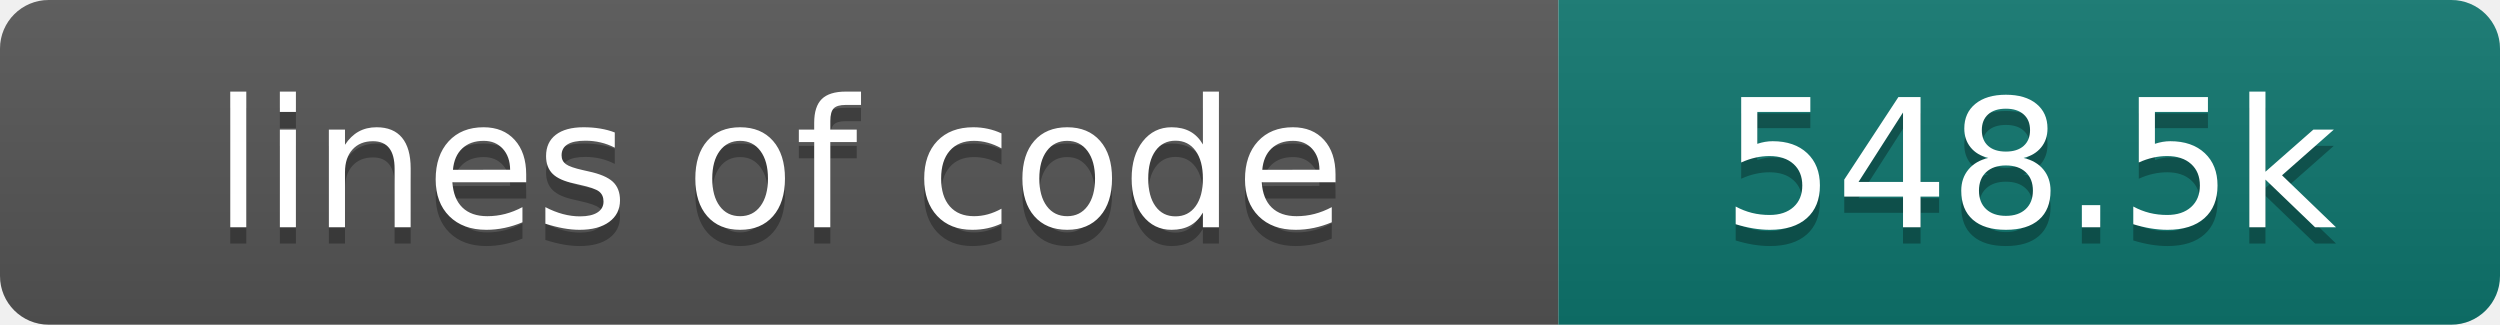
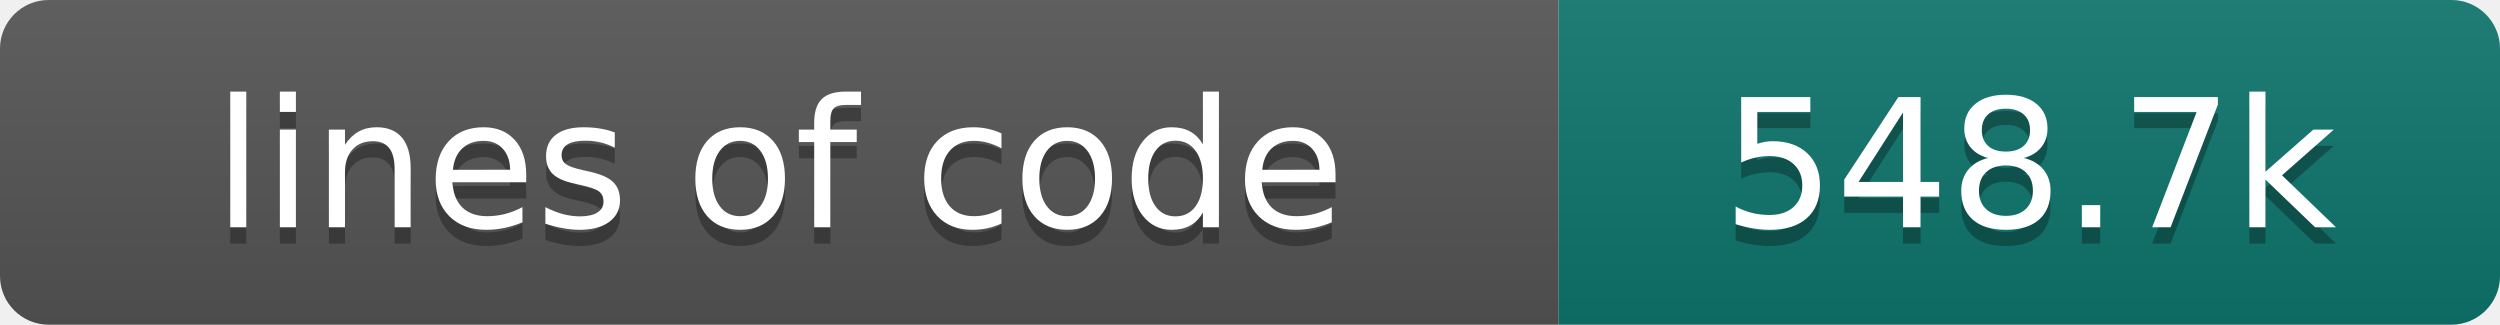
- <svg xmlns="http://www.w3.org/2000/svg" width="154" height="20" role="img" aria-label="lines of code: 548.5k">
+ <svg xmlns="http://www.w3.org/2000/svg" width="154" height="20" role="img" aria-label="lines of code: 548.7k">
  <linearGradient id="s" x2="0" y2="100%">
    <stop offset="0" stop-color="#bbb" stop-opacity=".1" />
    <stop offset="1" stop-opacity=".1" />
  </linearGradient>
  <clipPath id="r">
    <rect width="154" height="20" rx="3" fill="#fff" />
  </clipPath>
  <g clip-path="url(#r)">
    <rect width="96" height="20" fill="#555" />
    <rect x="96" width="58" height="20" fill="#0f766e" />
    <rect width="154" height="20" fill="url(#s)" />
  </g>
  <g fill="#fff" text-anchor="middle" font-family="DejaVu Sans,Verdana,Geneva,sans-serif" font-size="110">
    <text x="480" y="150" fill="#010101" fill-opacity=".3" transform="scale(.1)" textLength="860" lengthAdjust="spacing">lines of code</text>
    <text x="480" y="140" transform="scale(.1)" textLength="860" lengthAdjust="spacing">lines of code</text>
-     <text x="1250" y="150" fill="#010101" fill-opacity=".3" transform="scale(.1)" textLength="480" lengthAdjust="spacing">548.5k</text>
-     <text x="1250" y="140" transform="scale(.1)" textLength="480" lengthAdjust="spacing">548.5k</text>
+     <text x="1250" y="150" fill="#010101" fill-opacity=".3" transform="scale(.1)" textLength="480" lengthAdjust="spacing">548.7k</text>
+     <text x="1250" y="140" transform="scale(.1)" textLength="480" lengthAdjust="spacing">548.7k</text>
  </g>
</svg>
